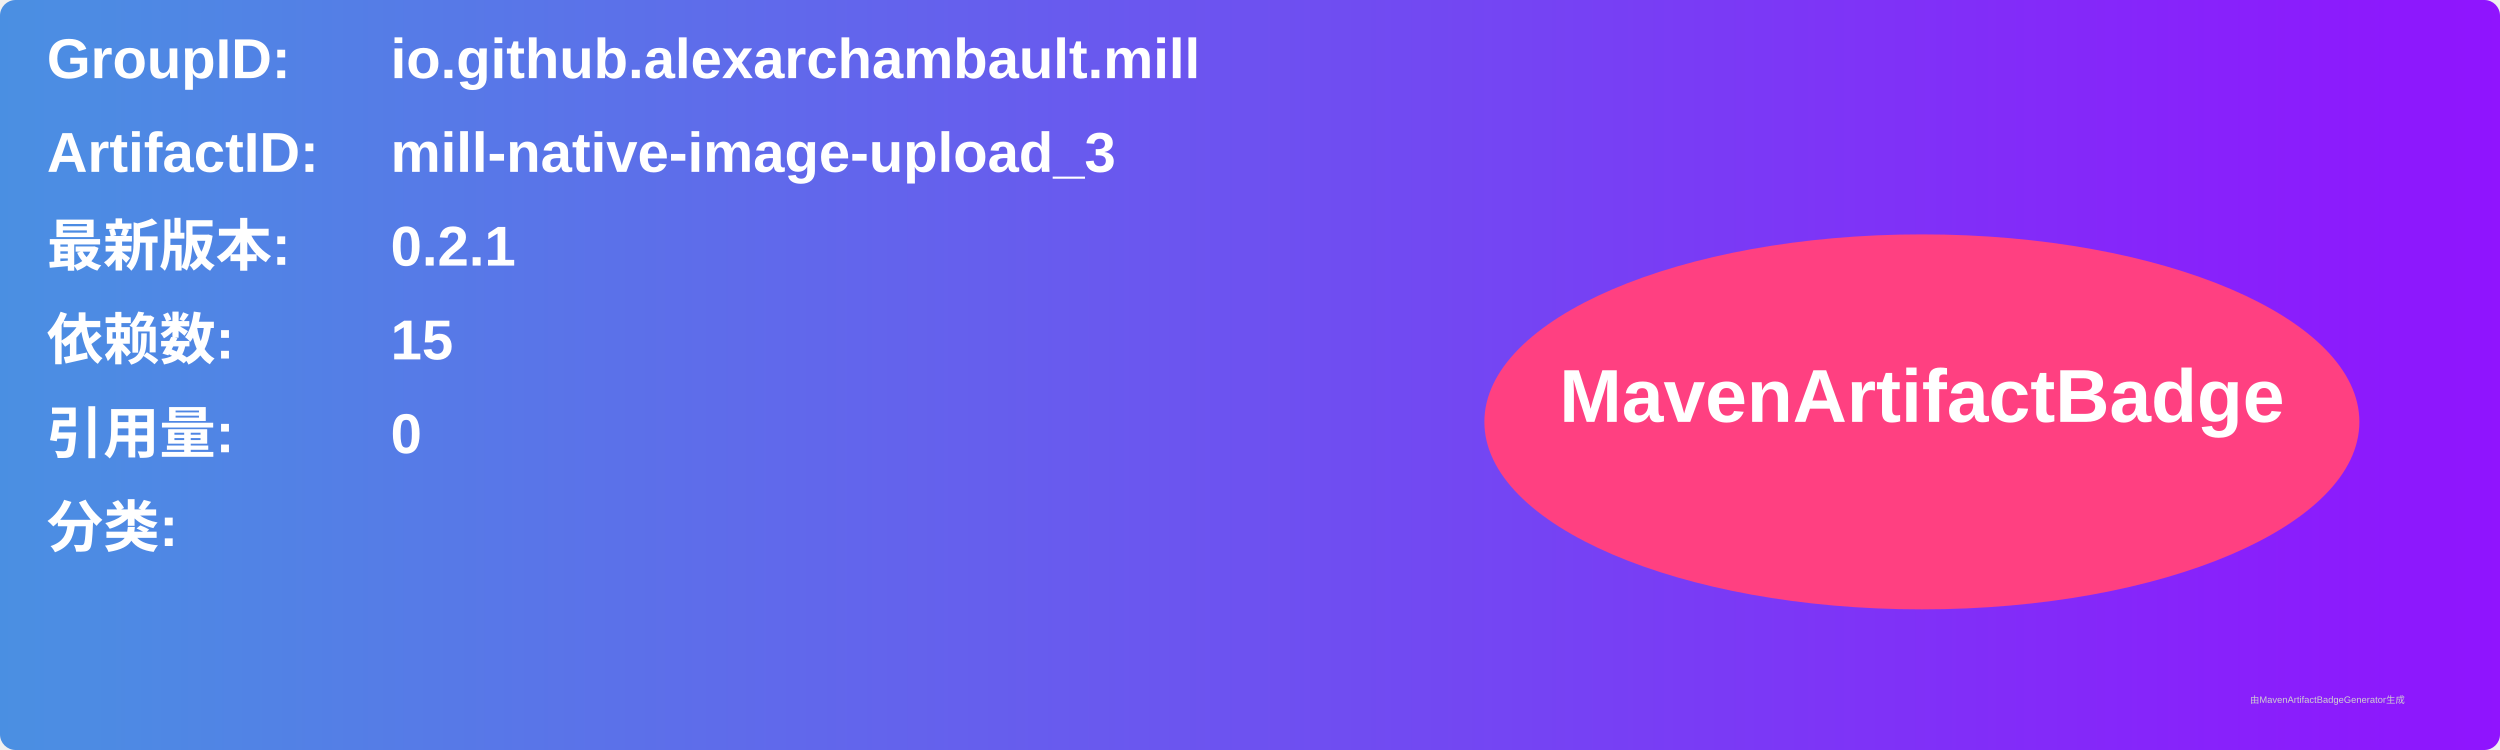
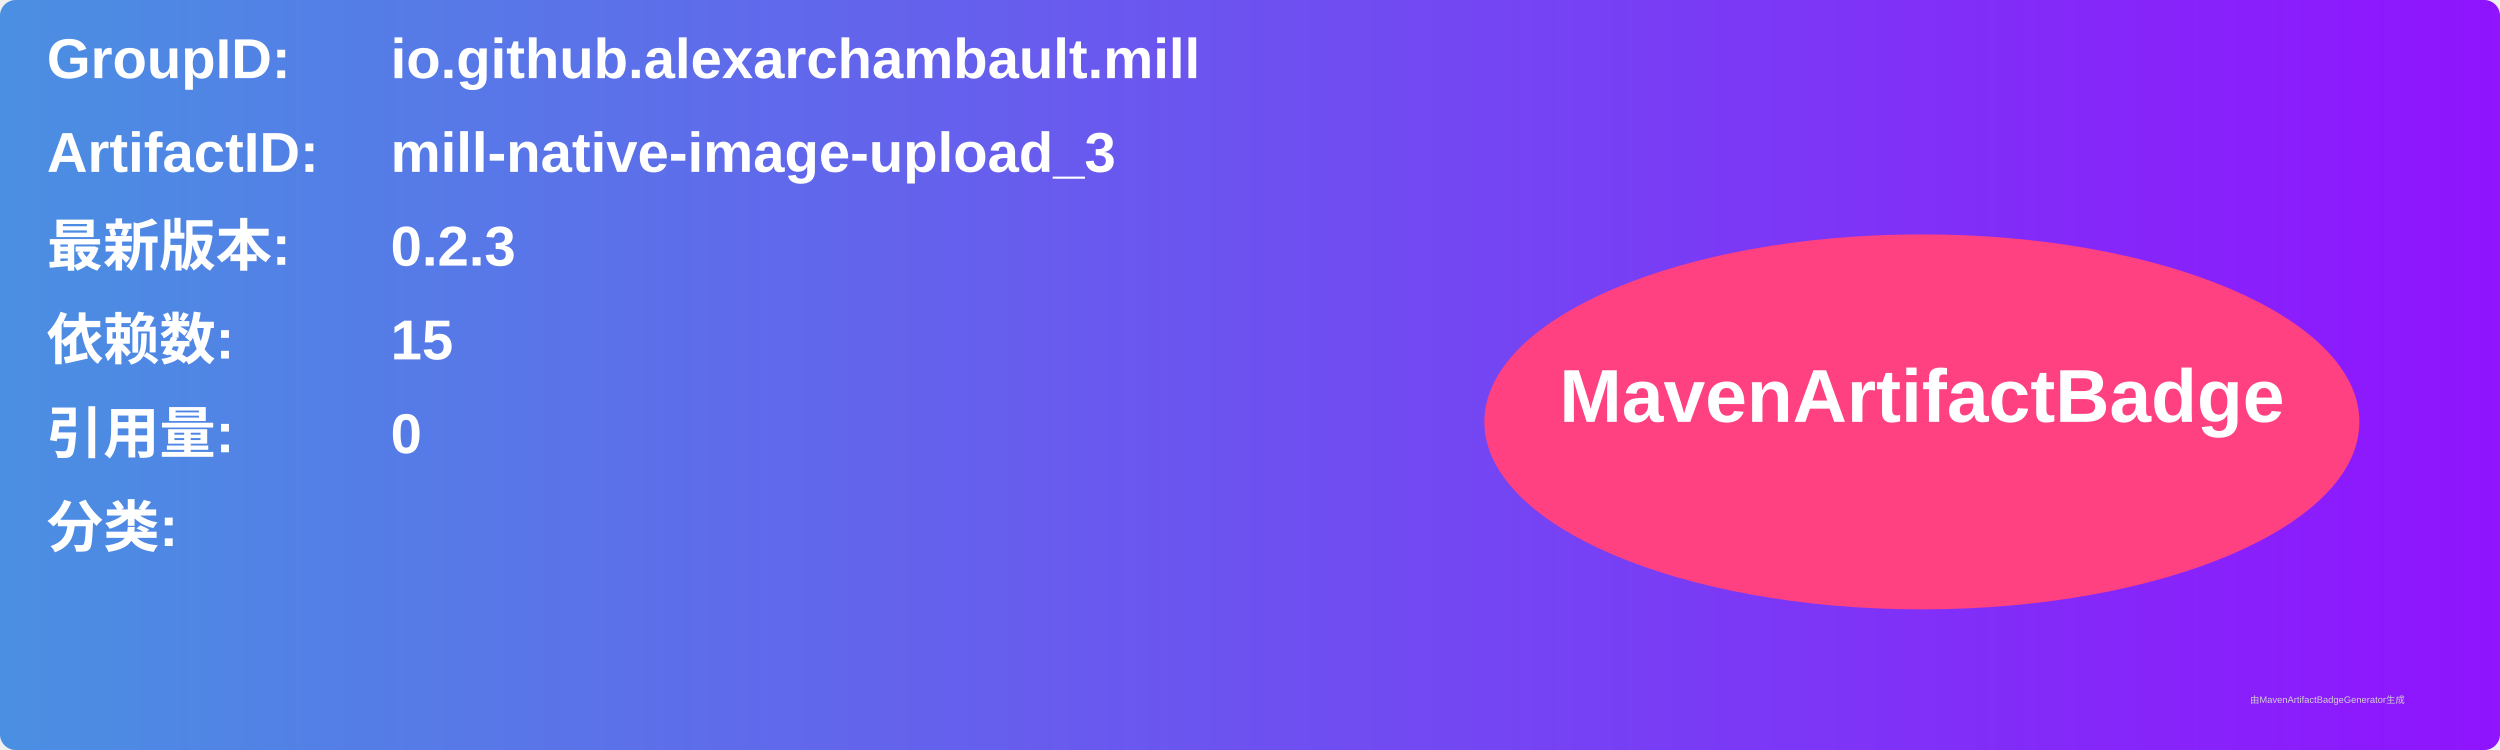
<svg xmlns="http://www.w3.org/2000/svg" width="800" height="240" viewBox="0 0 800 240">
  <linearGradient id="grad" x1="0%" y1="0%" x2="100%" y2="0%">
    <stop offset="0%" stop-color="#4a90e2" />
    <stop offset="100%" stop-color="#9013fe" />
  </linearGradient>
  <rect width="100%" height="100%" rx="5" ry="5" fill="url(#grad)" />
  <g transform="translate(15, 15)">
    <text x="0" y="10" font-family="Arial" font-size="18" fill="white" font-weight="bold" width="260">GroupID:</text>
    <text x="110" y="10" font-family="Arial" font-size="18" fill="white" font-weight="bold" width="460">io.github.alexarchambault.mill</text>
    <text x="0" y="40" font-family="Arial" font-size="18" fill="white" font-weight="bold" width="260">ArtifactID:</text>
    <text x="110" y="40" font-family="Arial" font-size="18" fill="white" font-weight="bold" width="460">mill-native-image-upload_3</text>
    <text x="0" y="70" font-family="Arial" font-size="18" fill="white" font-weight="bold">最新版本:</text>
    <text x="110" y="70" font-family="Arial" font-size="18" fill="white" font-weight="bold">
-       <tspan font-weight="bold">0.2.1</tspan>
+       <tspan font-weight="bold">0.2.3</tspan>
    </text>
    <text x="0" y="100" font-family="Arial" font-size="18" fill="white" font-weight="bold">依赖数: </text>
    <text x="110" y="100" font-family="Arial" font-size="18" fill="white">
      <tspan font-weight="bold">15</tspan>
    </text>
    <text x="0" y="130" font-family="Arial" font-size="18" fill="white" font-weight="bold">引用量: </text>
    <text x="110" y="130" font-family="Arial" font-size="18" fill="white">
      <tspan font-weight="bold">0</tspan>
    </text>
    <text x="0" y="160" font-family="Arial" font-size="18" fill="white" font-weight="bold">分类:</text>
    <text x="10" y="190" font-family="Arial" font-size="10" fill="white">
      <tspan font-weight="bold" />
    </text>
    <ellipse cx="600" cy="120" rx="140" ry="60" fill="#ff4081" />
    <text x="600" y="120" text-anchor="middle" font-family="Arial" font-size="24" fill="white" font-weight="bold">MavenArtifactBadge</text>
  </g>
  <text x="720" y="225" font-family="Arial" font-size="3" fill="#d0d0d0">由MavenArtifactBadgeGenerator生成</text>
</svg>
